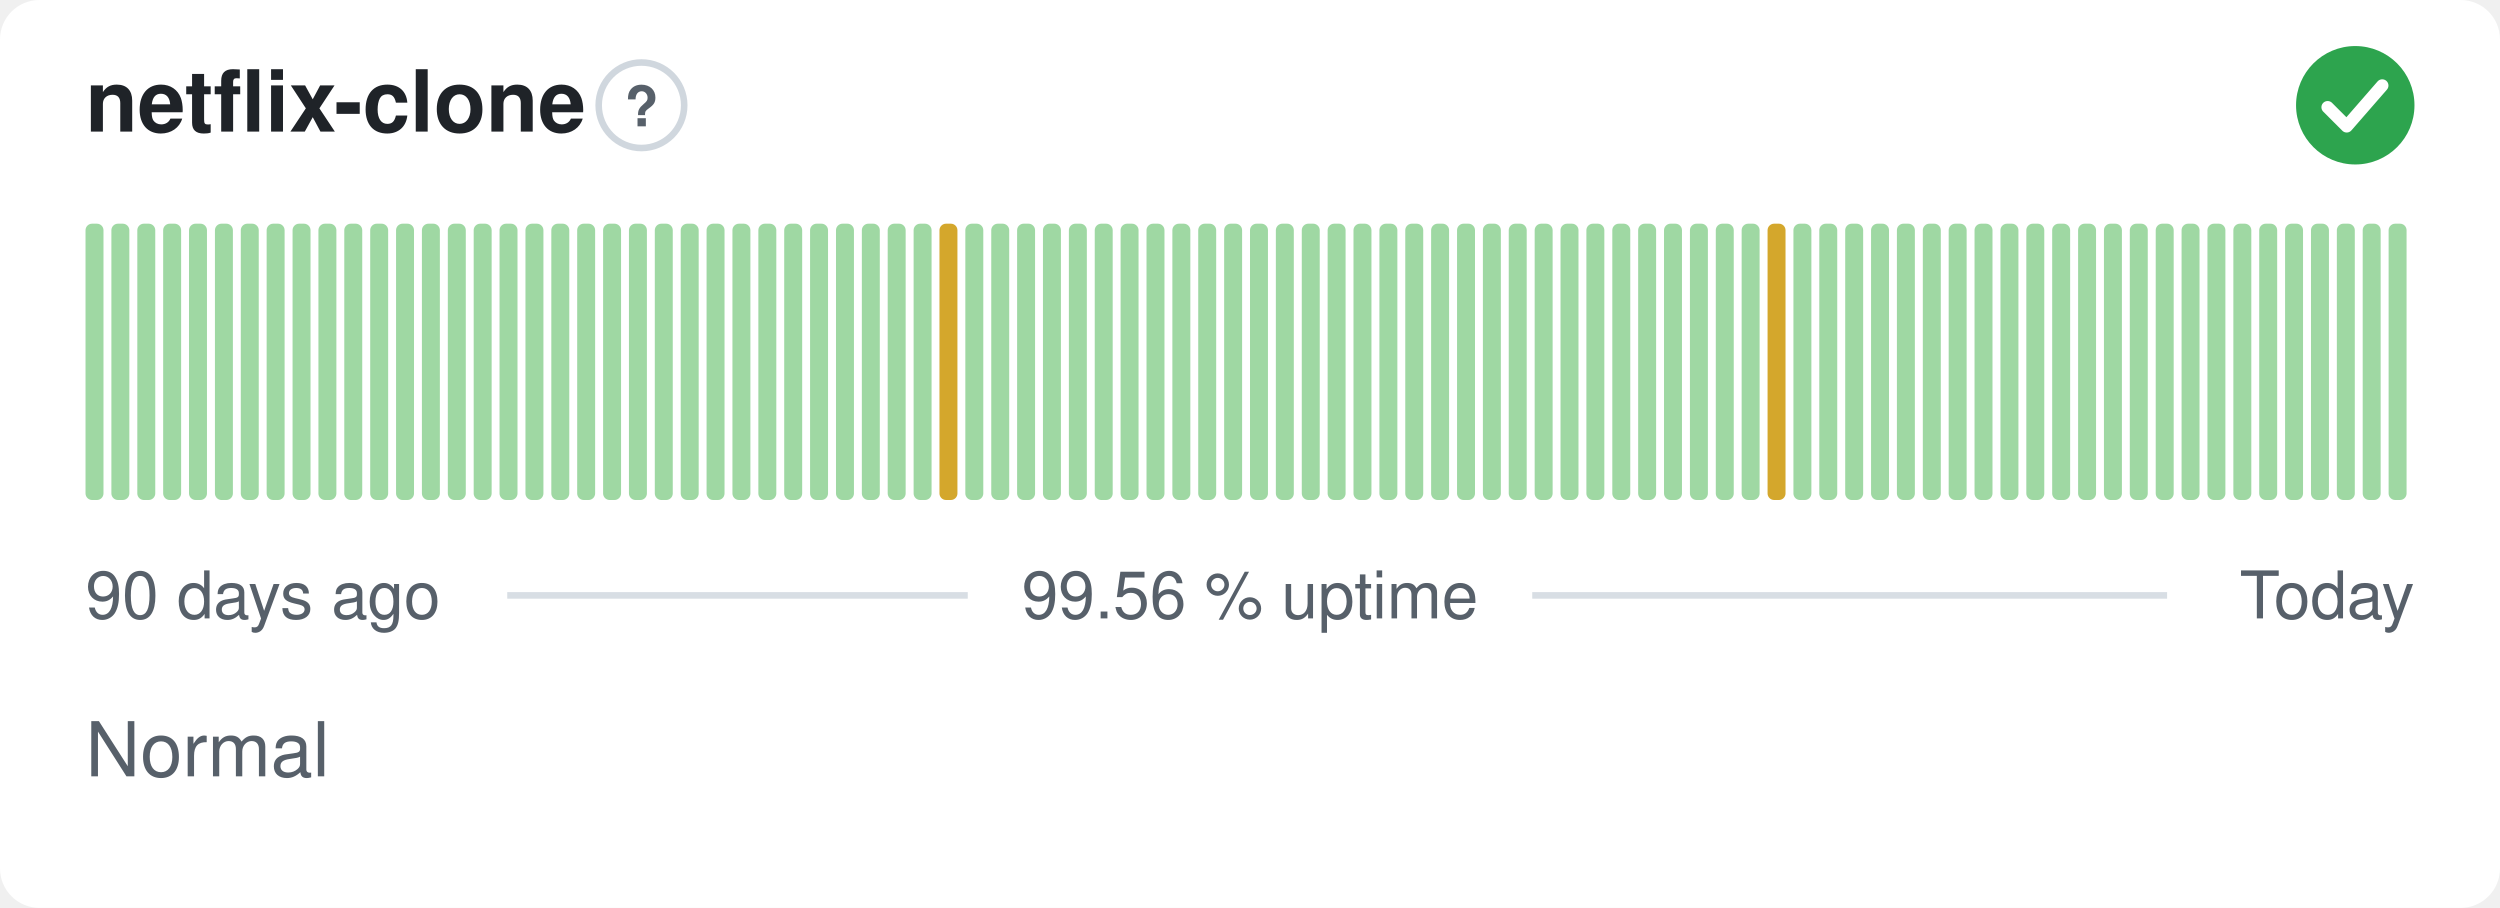
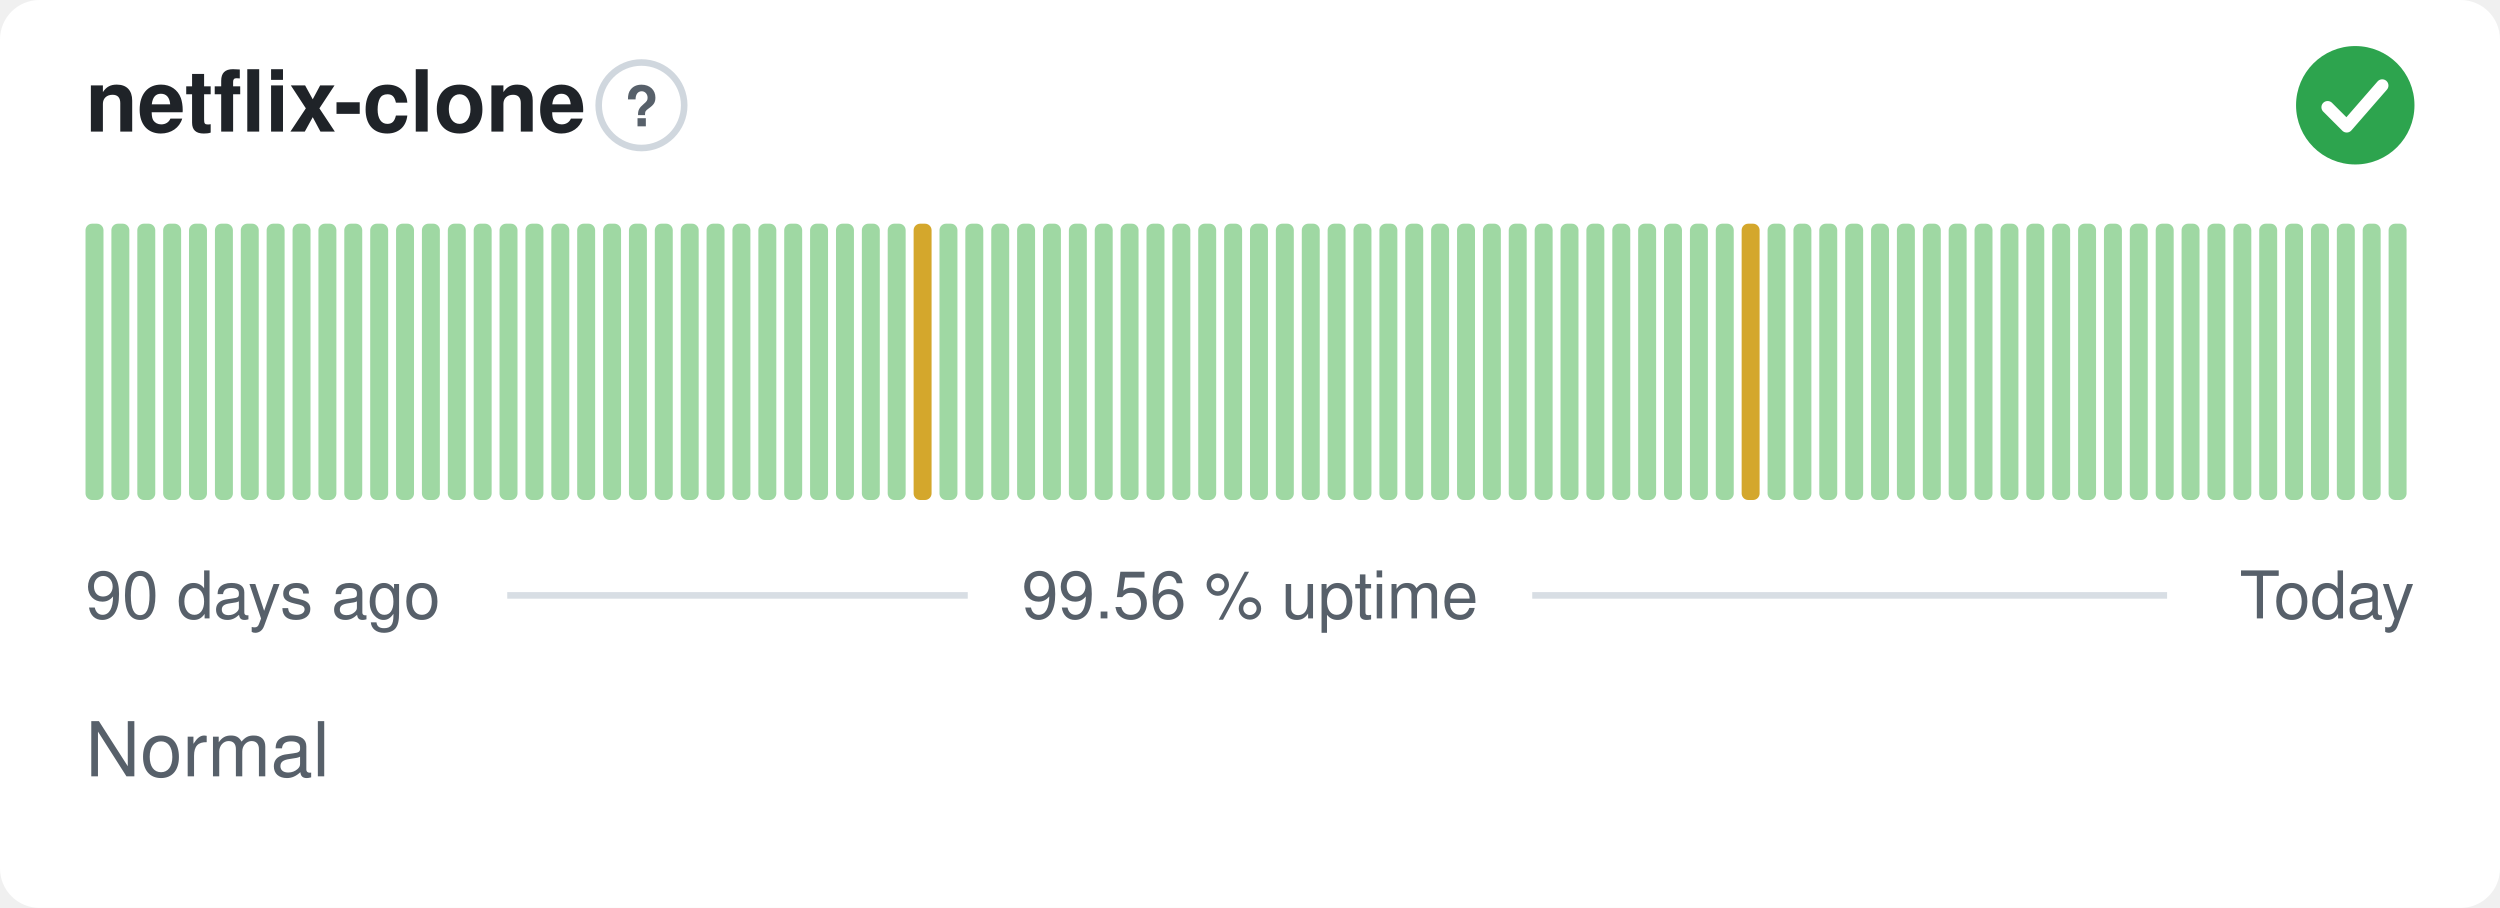
<svg xmlns="http://www.w3.org/2000/svg" width="380" height="138" viewBox="0 0 380 138" role="img" aria-label="netflix-clone: Normal, 99.56 % uptime over the last 90 days" font-family="-apple-system,BlinkMacSystemFont,'Segoe UI',Helvetica,Arial,sans-serif">
  <style>
    @media (prefers-color-scheme: dark) {
      .bg { fill: #0d1117 }
      .title { fill: #e6edf3 }
      .muted { fill: #8b949e }
      .hint { stroke: #30363d }
      .rule { stroke: #30363d }
      .nodata { fill: #21262d }
    }
  </style>
  <rect class="bg" width="380" height="138" rx="6" fill="#ffffff" />
  <text class="title" x="13" y="20" font-size="13" font-weight="600" fill="#1f2328">netflix-clone</text>
  <circle class="hint" cx="97.5" cy="16" r="6.5" fill="none" stroke="#d0d7de" stroke-width="1" />
  <text class="muted" x="97.5" y="19.2" text-anchor="middle" font-size="8.5" font-weight="700" fill="#57606a">?</text>
  <circle cx="358" cy="16" r="9" fill="#2da44e" />
  <path d="M353.80 16.30l2.90 2.90 5.40 -6.20" fill="none" stroke="#fff" stroke-width="1.89" stroke-linecap="round" stroke-linejoin="round" />
  <rect x="13.00" y="34.00" width="2.73" height="42.00" rx="1" fill="#9fd8a3" />
  <rect x="16.93" y="34.00" width="2.73" height="42.00" rx="1" fill="#9fd8a3" />
  <rect x="20.87" y="34.00" width="2.73" height="42.00" rx="1" fill="#9fd8a3" />
  <rect x="24.80" y="34.00" width="2.73" height="42.00" rx="1" fill="#9fd8a3" />
  <rect x="28.73" y="34.00" width="2.73" height="42.00" rx="1" fill="#9fd8a3" />
  <rect x="32.67" y="34.00" width="2.73" height="42.00" rx="1" fill="#9fd8a3" />
  <rect x="36.60" y="34.00" width="2.73" height="42.00" rx="1" fill="#9fd8a3" />
  <rect x="40.53" y="34.00" width="2.73" height="42.00" rx="1" fill="#9fd8a3" />
  <rect x="44.47" y="34.00" width="2.73" height="42.00" rx="1" fill="#9fd8a3" />
  <rect x="48.40" y="34.00" width="2.73" height="42.00" rx="1" fill="#9fd8a3" />
  <rect x="52.33" y="34.00" width="2.73" height="42.00" rx="1" fill="#9fd8a3" />
  <rect x="56.27" y="34.00" width="2.73" height="42.00" rx="1" fill="#9fd8a3" />
  <rect x="60.20" y="34.00" width="2.73" height="42.00" rx="1" fill="#9fd8a3" />
  <rect x="64.13" y="34.00" width="2.73" height="42.00" rx="1" fill="#9fd8a3" />
  <rect x="68.07" y="34.00" width="2.73" height="42.00" rx="1" fill="#9fd8a3" />
  <rect x="72.00" y="34.00" width="2.73" height="42.00" rx="1" fill="#9fd8a3" />
  <rect x="75.93" y="34.00" width="2.73" height="42.00" rx="1" fill="#9fd8a3" />
  <rect x="79.87" y="34.00" width="2.73" height="42.00" rx="1" fill="#9fd8a3" />
  <rect x="83.80" y="34.00" width="2.73" height="42.00" rx="1" fill="#9fd8a3" />
  <rect x="87.73" y="34.00" width="2.73" height="42.00" rx="1" fill="#9fd8a3" />
  <rect x="91.67" y="34.00" width="2.73" height="42.00" rx="1" fill="#9fd8a3" />
  <rect x="95.60" y="34.00" width="2.73" height="42.00" rx="1" fill="#9fd8a3" />
  <rect x="99.53" y="34.00" width="2.73" height="42.00" rx="1" fill="#9fd8a3" />
  <rect x="103.47" y="34.00" width="2.73" height="42.00" rx="1" fill="#9fd8a3" />
  <rect x="107.40" y="34.00" width="2.73" height="42.00" rx="1" fill="#9fd8a3" />
  <rect x="111.33" y="34.00" width="2.73" height="42.00" rx="1" fill="#9fd8a3" />
  <rect x="115.27" y="34.00" width="2.73" height="42.00" rx="1" fill="#9fd8a3" />
  <rect x="119.20" y="34.00" width="2.73" height="42.00" rx="1" fill="#9fd8a3" />
  <rect x="123.13" y="34.00" width="2.73" height="42.00" rx="1" fill="#9fd8a3" />
  <rect x="127.07" y="34.00" width="2.73" height="42.00" rx="1" fill="#9fd8a3" />
  <rect x="131.00" y="34.00" width="2.73" height="42.00" rx="1" fill="#9fd8a3" />
  <rect x="134.93" y="34.00" width="2.73" height="42.00" rx="1" fill="#9fd8a3" />
-   <rect x="138.87" y="34.00" width="2.73" height="42.00" rx="1" fill="#9fd8a3" />
-   <rect x="142.80" y="34.00" width="2.73" height="42.00" rx="1" fill="#d4a72c" />
+   <rect x="138.87" y="34.00" width="2.73" height="42.00" rx="1" fill="#d4a72c" />
+   <rect x="142.80" y="34.00" width="2.73" height="42.00" rx="1" fill="#9fd8a3" />
  <rect x="146.73" y="34.00" width="2.73" height="42.00" rx="1" fill="#9fd8a3" />
  <rect x="150.67" y="34.00" width="2.73" height="42.00" rx="1" fill="#9fd8a3" />
  <rect x="154.60" y="34.00" width="2.73" height="42.00" rx="1" fill="#9fd8a3" />
  <rect x="158.53" y="34.00" width="2.73" height="42.00" rx="1" fill="#9fd8a3" />
  <rect x="162.47" y="34.00" width="2.73" height="42.00" rx="1" fill="#9fd8a3" />
  <rect x="166.40" y="34.00" width="2.73" height="42.00" rx="1" fill="#9fd8a3" />
  <rect x="170.33" y="34.00" width="2.73" height="42.00" rx="1" fill="#9fd8a3" />
  <rect x="174.27" y="34.00" width="2.73" height="42.00" rx="1" fill="#9fd8a3" />
  <rect x="178.20" y="34.00" width="2.73" height="42.00" rx="1" fill="#9fd8a3" />
  <rect x="182.13" y="34.00" width="2.73" height="42.00" rx="1" fill="#9fd8a3" />
  <rect x="186.07" y="34.00" width="2.73" height="42.00" rx="1" fill="#9fd8a3" />
  <rect x="190.00" y="34.00" width="2.73" height="42.00" rx="1" fill="#9fd8a3" />
  <rect x="193.93" y="34.00" width="2.73" height="42.00" rx="1" fill="#9fd8a3" />
  <rect x="197.87" y="34.00" width="2.73" height="42.00" rx="1" fill="#9fd8a3" />
  <rect x="201.80" y="34.00" width="2.73" height="42.00" rx="1" fill="#9fd8a3" />
  <rect x="205.73" y="34.00" width="2.73" height="42.00" rx="1" fill="#9fd8a3" />
  <rect x="209.67" y="34.00" width="2.73" height="42.00" rx="1" fill="#9fd8a3" />
  <rect x="213.60" y="34.00" width="2.73" height="42.00" rx="1" fill="#9fd8a3" />
  <rect x="217.53" y="34.00" width="2.73" height="42.00" rx="1" fill="#9fd8a3" />
  <rect x="221.47" y="34.00" width="2.73" height="42.00" rx="1" fill="#9fd8a3" />
  <rect x="225.40" y="34.00" width="2.73" height="42.00" rx="1" fill="#9fd8a3" />
  <rect x="229.33" y="34.00" width="2.73" height="42.00" rx="1" fill="#9fd8a3" />
  <rect x="233.27" y="34.00" width="2.73" height="42.00" rx="1" fill="#9fd8a3" />
  <rect x="237.20" y="34.00" width="2.73" height="42.00" rx="1" fill="#9fd8a3" />
  <rect x="241.13" y="34.00" width="2.73" height="42.00" rx="1" fill="#9fd8a3" />
  <rect x="245.07" y="34.00" width="2.73" height="42.00" rx="1" fill="#9fd8a3" />
  <rect x="249.00" y="34.00" width="2.73" height="42.00" rx="1" fill="#9fd8a3" />
  <rect x="252.93" y="34.00" width="2.73" height="42.00" rx="1" fill="#9fd8a3" />
  <rect x="256.87" y="34.00" width="2.73" height="42.00" rx="1" fill="#9fd8a3" />
  <rect x="260.80" y="34.00" width="2.73" height="42.00" rx="1" fill="#9fd8a3" />
-   <rect x="264.73" y="34.00" width="2.73" height="42.00" rx="1" fill="#9fd8a3" />
-   <rect x="268.67" y="34.00" width="2.73" height="42.00" rx="1" fill="#d4a72c" />
+   <rect x="264.73" y="34.00" width="2.73" height="42.00" rx="1" fill="#d4a72c" />
+   <rect x="268.67" y="34.00" width="2.73" height="42.00" rx="1" fill="#9fd8a3" />
  <rect x="272.60" y="34.00" width="2.73" height="42.00" rx="1" fill="#9fd8a3" />
  <rect x="276.53" y="34.00" width="2.73" height="42.00" rx="1" fill="#9fd8a3" />
  <rect x="280.47" y="34.00" width="2.73" height="42.00" rx="1" fill="#9fd8a3" />
  <rect x="284.40" y="34.00" width="2.73" height="42.00" rx="1" fill="#9fd8a3" />
  <rect x="288.33" y="34.00" width="2.73" height="42.00" rx="1" fill="#9fd8a3" />
  <rect x="292.27" y="34.00" width="2.73" height="42.00" rx="1" fill="#9fd8a3" />
  <rect x="296.20" y="34.00" width="2.73" height="42.00" rx="1" fill="#9fd8a3" />
  <rect x="300.13" y="34.00" width="2.73" height="42.00" rx="1" fill="#9fd8a3" />
  <rect x="304.07" y="34.00" width="2.73" height="42.00" rx="1" fill="#9fd8a3" />
  <rect x="308.00" y="34.00" width="2.73" height="42.00" rx="1" fill="#9fd8a3" />
  <rect x="311.93" y="34.00" width="2.73" height="42.00" rx="1" fill="#9fd8a3" />
  <rect x="315.87" y="34.00" width="2.73" height="42.00" rx="1" fill="#9fd8a3" />
  <rect x="319.80" y="34.00" width="2.73" height="42.00" rx="1" fill="#9fd8a3" />
  <rect x="323.73" y="34.00" width="2.73" height="42.00" rx="1" fill="#9fd8a3" />
  <rect x="327.67" y="34.00" width="2.73" height="42.00" rx="1" fill="#9fd8a3" />
  <rect x="331.60" y="34.00" width="2.73" height="42.00" rx="1" fill="#9fd8a3" />
  <rect x="335.53" y="34.00" width="2.73" height="42.00" rx="1" fill="#9fd8a3" />
  <rect x="339.47" y="34.00" width="2.73" height="42.00" rx="1" fill="#9fd8a3" />
  <rect x="343.40" y="34.00" width="2.73" height="42.00" rx="1" fill="#9fd8a3" />
  <rect x="347.33" y="34.00" width="2.73" height="42.00" rx="1" fill="#9fd8a3" />
  <rect x="351.27" y="34.00" width="2.73" height="42.00" rx="1" fill="#9fd8a3" />
  <rect x="355.20" y="34.00" width="2.73" height="42.00" rx="1" fill="#9fd8a3" />
  <rect x="359.13" y="34.00" width="2.73" height="42.00" rx="1" fill="#9fd8a3" />
  <rect x="363.07" y="34.00" width="2.73" height="42.00" rx="1" fill="#9fd8a3" />
  <text class="muted" x="13" y="94" font-size="10" fill="#57606a">90 days ago</text>
  <text class="muted" x="190" y="94" text-anchor="middle" font-size="10" fill="#57606a">99.56 % uptime</text>
  <text class="muted" x="367" y="94" text-anchor="end" font-size="10" fill="#57606a">Today</text>
  <line class="rule" x1="77.1" y1="90.5" x2="147.1" y2="90.5" stroke="#d8dee4" stroke-width="1" />
  <line class="rule" x1="232.9" y1="90.5" x2="329.4" y2="90.5" stroke="#d8dee4" stroke-width="1" />
  <text class="muted" x="13" y="118" font-size="11.5" fill="#57606a">Normal</text>
</svg>
